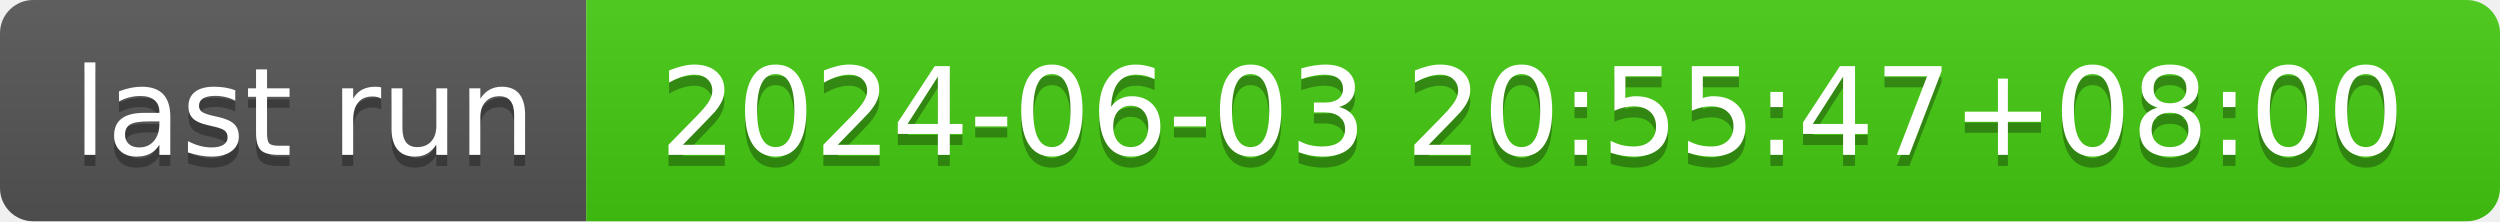
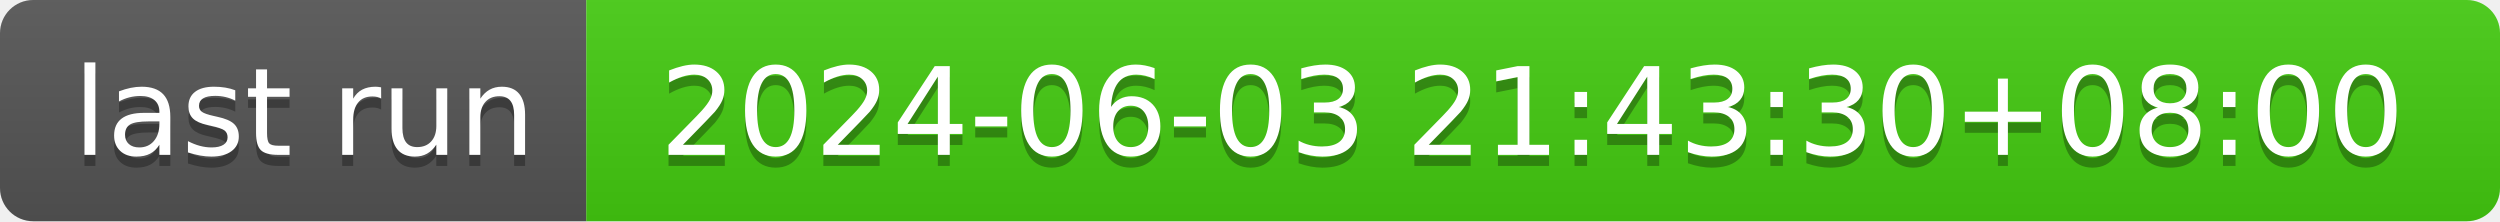
- <svg xmlns="http://www.w3.org/2000/svg" width="226" height="20" role="img" aria-label="last run: 2024-06-03 20:55:47+08:00">
+ <svg xmlns="http://www.w3.org/2000/svg" width="226" height="20" role="img" aria-label="last run: 2024-06-03 21:43:30+08:00">
  <linearGradient id="s" x2="0" y2="100%">
    <stop offset="0" stop-color="#bbb" stop-opacity=".1" />
    <stop offset="1" stop-opacity=".1" />
  </linearGradient>
  <clipPath id="r">
    <rect width="226" height="20" rx="3" fill="#fff" />
  </clipPath>
  <g clip-path="url(#r)">
    <rect width="53" height="20" fill="#555" />
    <rect x="53" width="173" height="20" fill="#4c1" />
    <rect width="226" height="20" fill="url(#s)" />
  </g>
  <g fill="#fff" text-anchor="middle" font-family="Verdana,Geneva,DejaVu Sans,sans-serif" text-rendering="geometricPrecision" font-size="110">
    <text aria-hidden="true" x="275" y="150" fill="#010101" fill-opacity=".3" transform="scale(.1)" textLength="430">last run</text>
    <text x="275" y="140" transform="scale(.1)" fill="#fff" textLength="430">last run</text>
-     <text aria-hidden="true" x="1385" y="150" fill="#010101" fill-opacity=".3" transform="scale(.1)" textLength="1630">2024-06-03 20:55:47+08:00</text>
-     <text x="1385" y="140" transform="scale(.1)" fill="#fff" textLength="1630">2024-06-03 20:55:47+08:00</text>
+     <text aria-hidden="true" x="1385" y="150" fill="#010101" fill-opacity=".3" transform="scale(.1)" textLength="1630">2024-06-03 21:43:30+08:00</text>
+     <text x="1385" y="140" transform="scale(.1)" fill="#fff" textLength="1630">2024-06-03 21:43:30+08:00</text>
  </g>
</svg>
